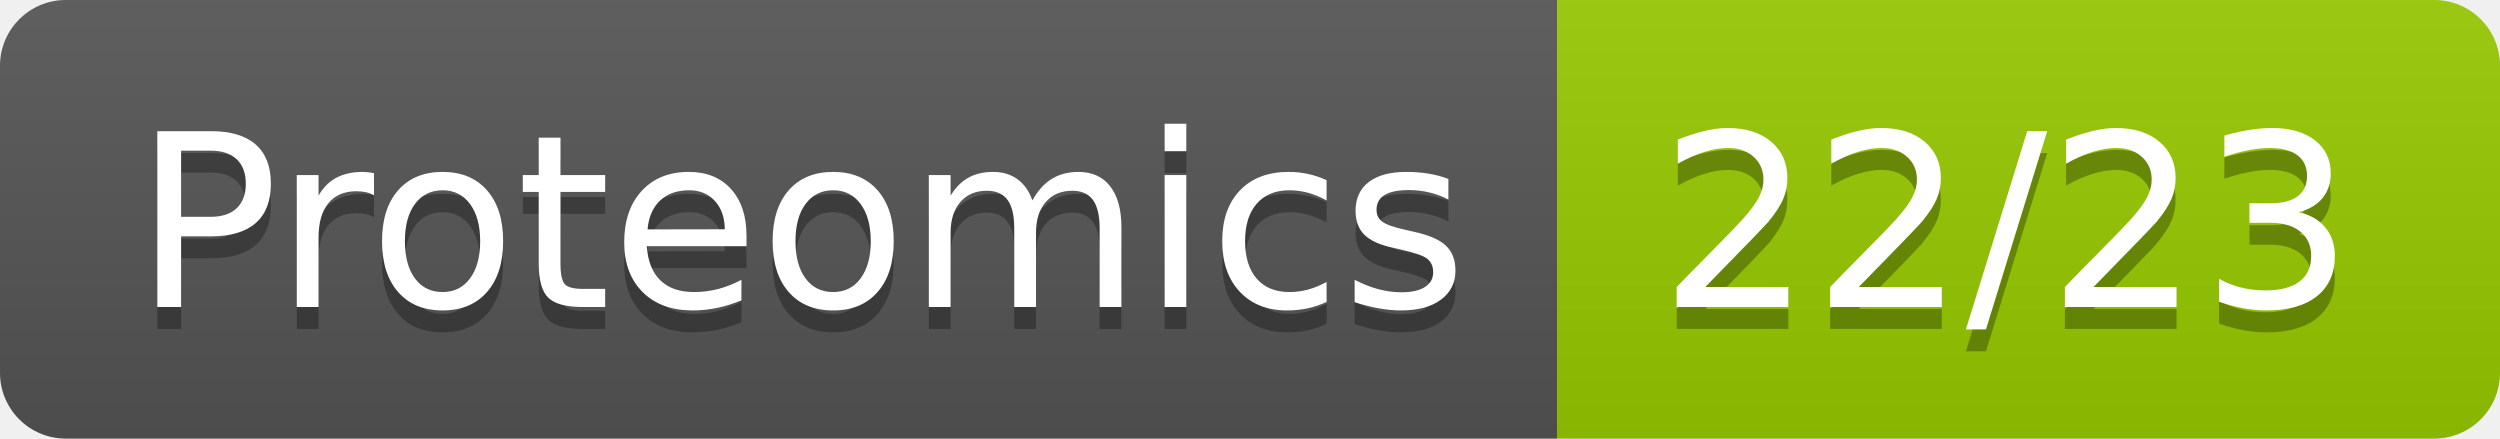
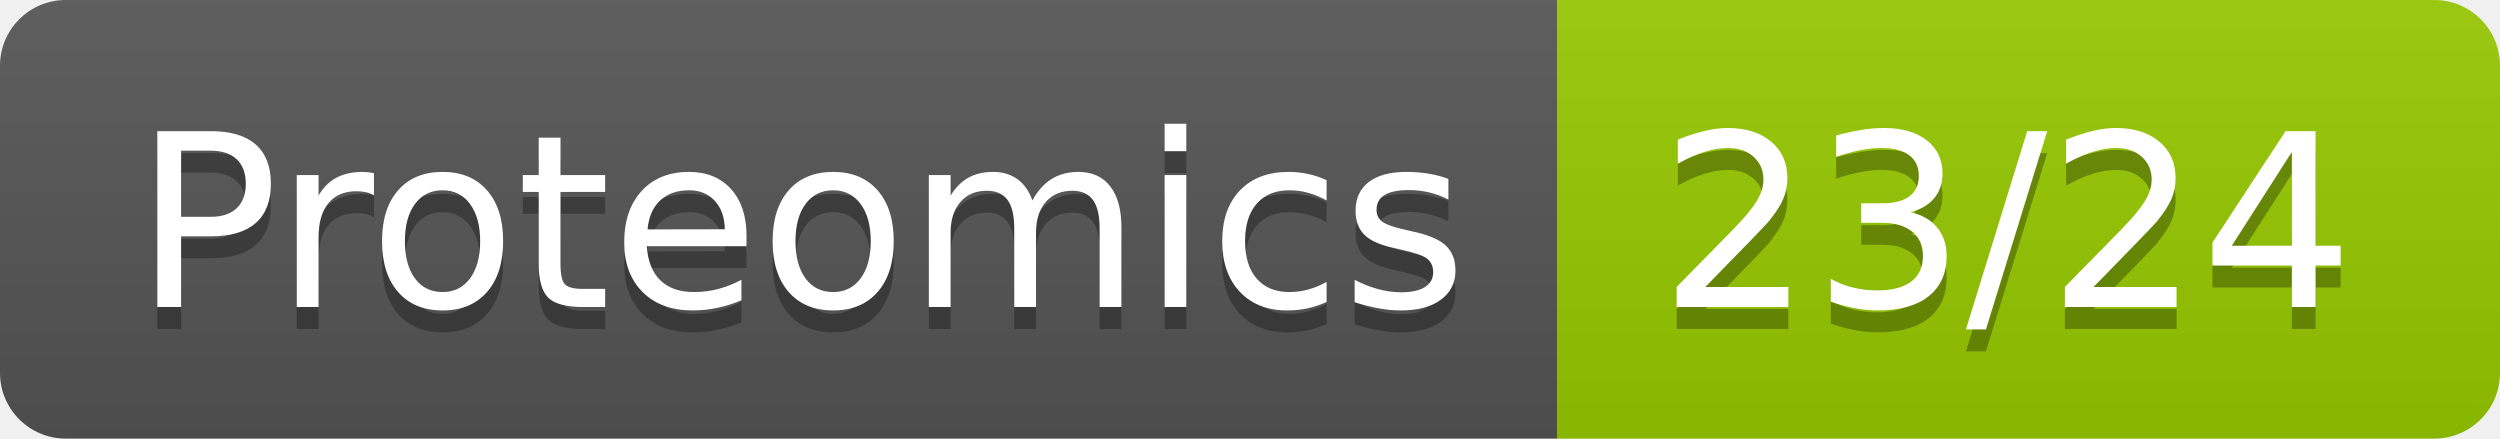
- <svg xmlns="http://www.w3.org/2000/svg" width="114" height="20" role="img" aria-label="Proteomics: 22/23">
+ <svg xmlns="http://www.w3.org/2000/svg" width="114" height="20" role="img" aria-label="Proteomics: 23/24">
  <linearGradient id="s" x2="0" y2="100%">
    <stop offset="0" stop-color="#bbb" stop-opacity=".1" />
    <stop offset="1" stop-opacity=".1" />
  </linearGradient>
  <clipPath id="r">
    <rect width="114" height="20" rx="3" fill="#fff" />
  </clipPath>
  <g clip-path="url(#r)">
    <rect width="71" height="20" fill="#555" />
    <rect x="71" width="43" height="20" fill="#97ca00" />
    <rect width="114" height="20" fill="url(#s)" />
  </g>
  <g fill="#fff" text-anchor="middle" font-family="Verdana,Geneva,DejaVu Sans,sans-serif" text-rendering="geometricPrecision" font-size="110">
    <text aria-hidden="true" x="365" y="150" fill="#010101" fill-opacity=".3" transform="scale(.1)" textLength="610">Proteomics</text>
    <text x="365" y="140" transform="scale(.1)" fill="#fff" textLength="610">Proteomics</text>
-     <text aria-hidden="true" x="915" y="150" fill="#010101" fill-opacity=".3" transform="scale(.1)" textLength="330">22/23</text>
-     <text x="915" y="140" transform="scale(.1)" fill="#fff" textLength="330">22/23</text>
+     <text aria-hidden="true" x="915" y="150" fill="#010101" fill-opacity=".3" transform="scale(.1)" textLength="330">23/24</text>
+     <text x="915" y="140" transform="scale(.1)" fill="#fff" textLength="330">23/24</text>
  </g>
</svg>
